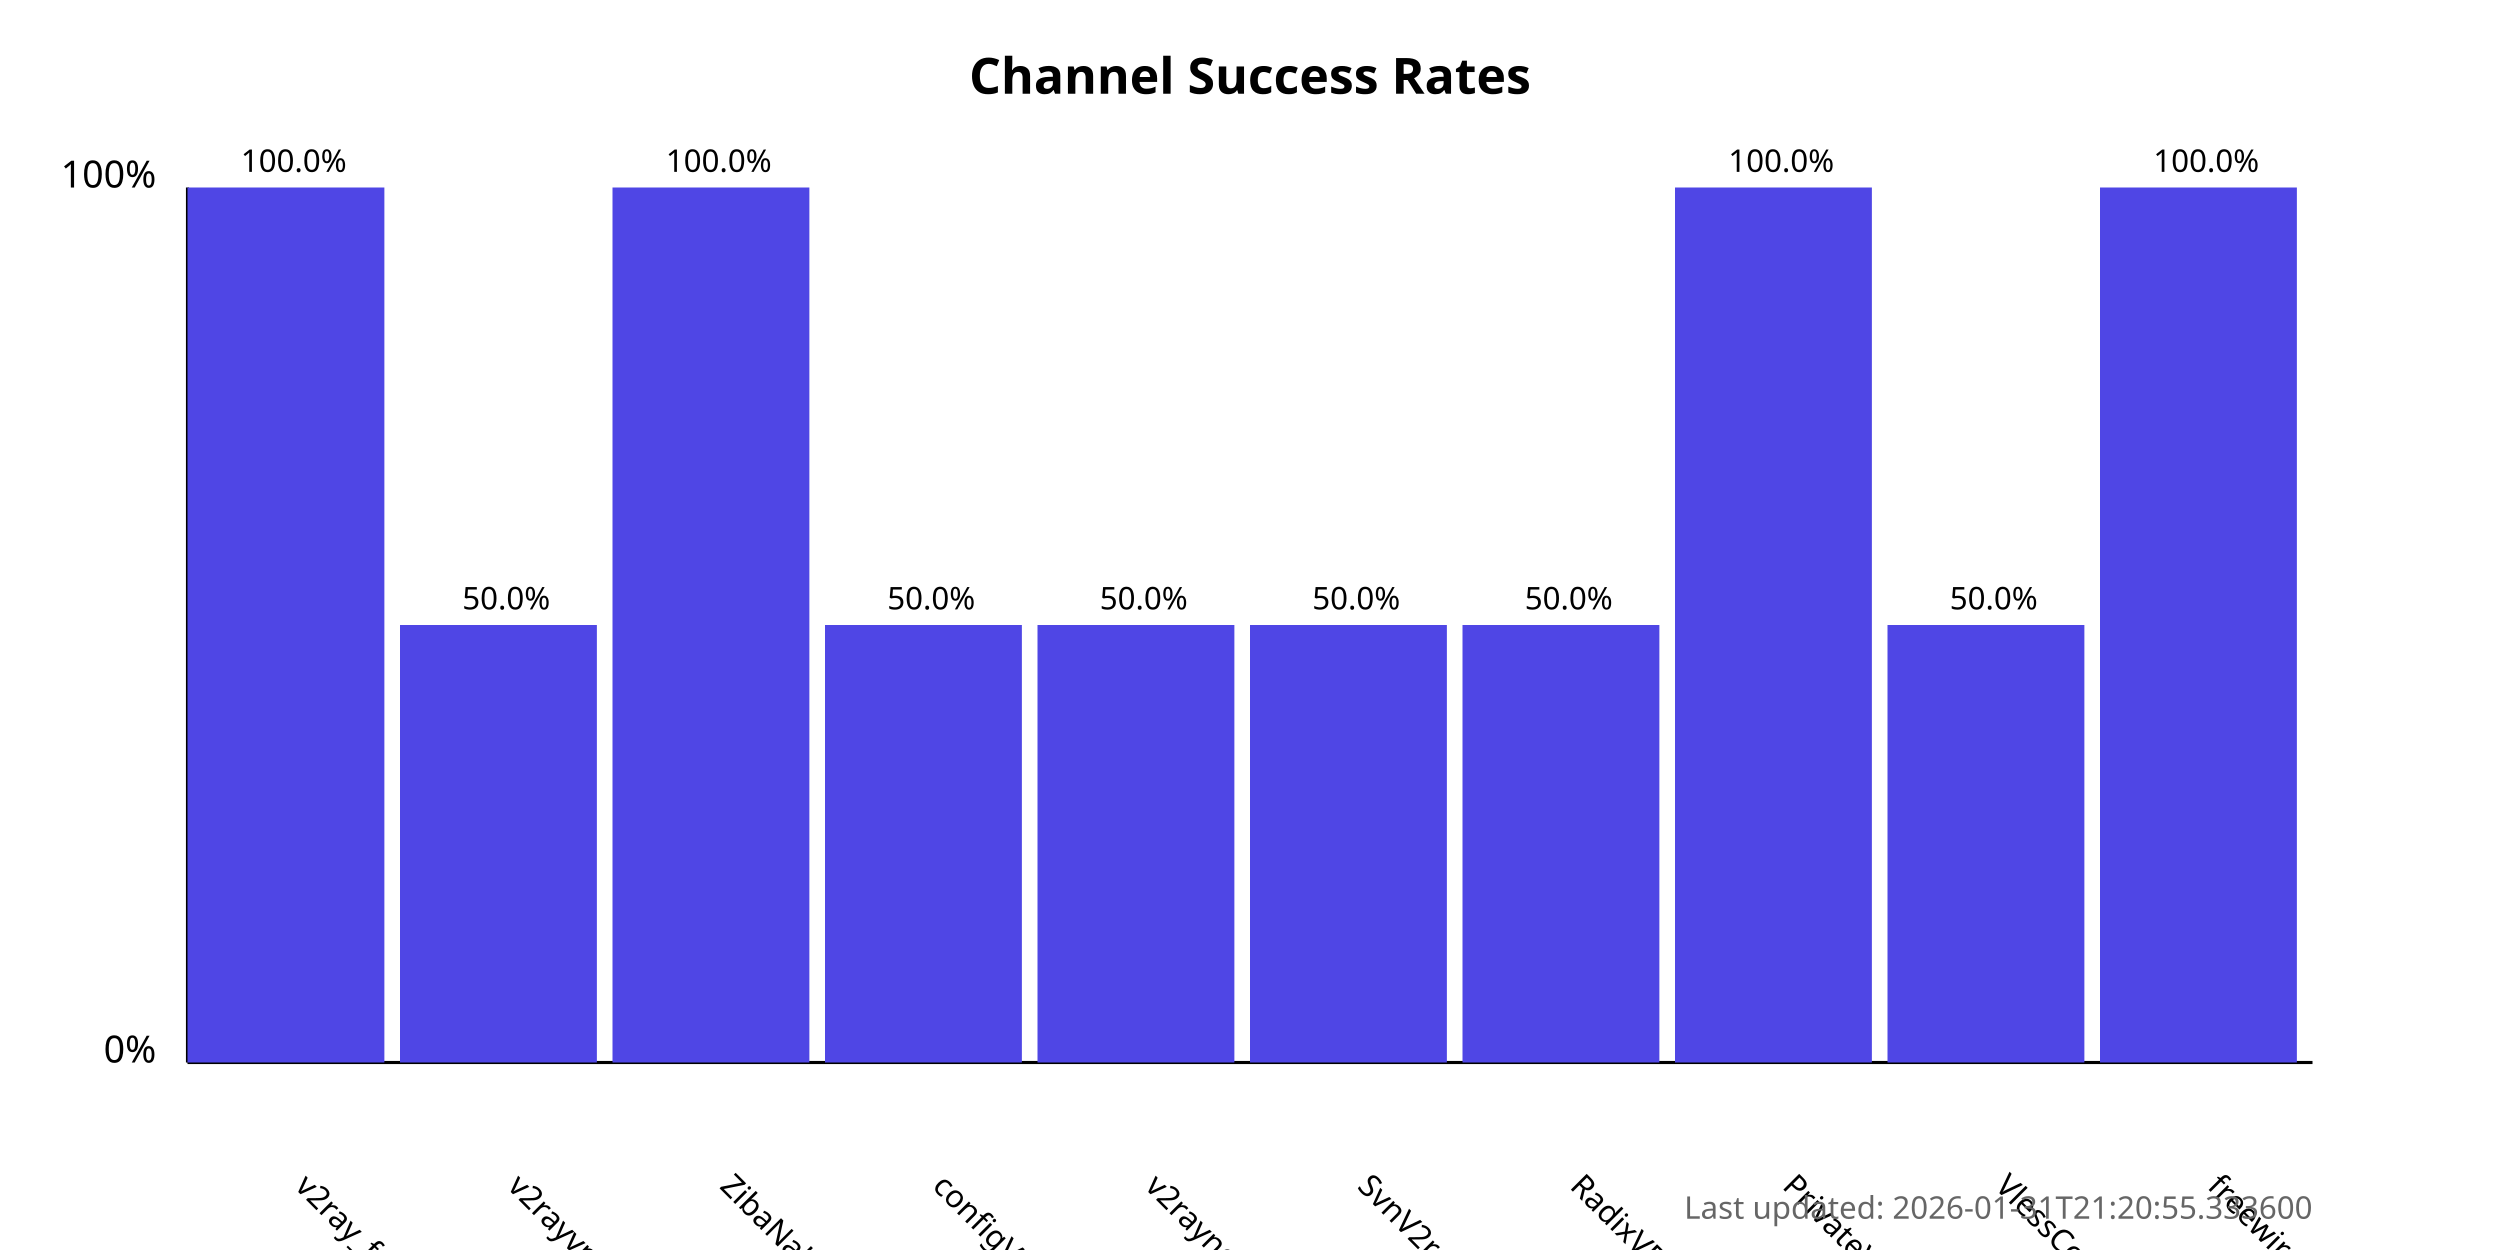
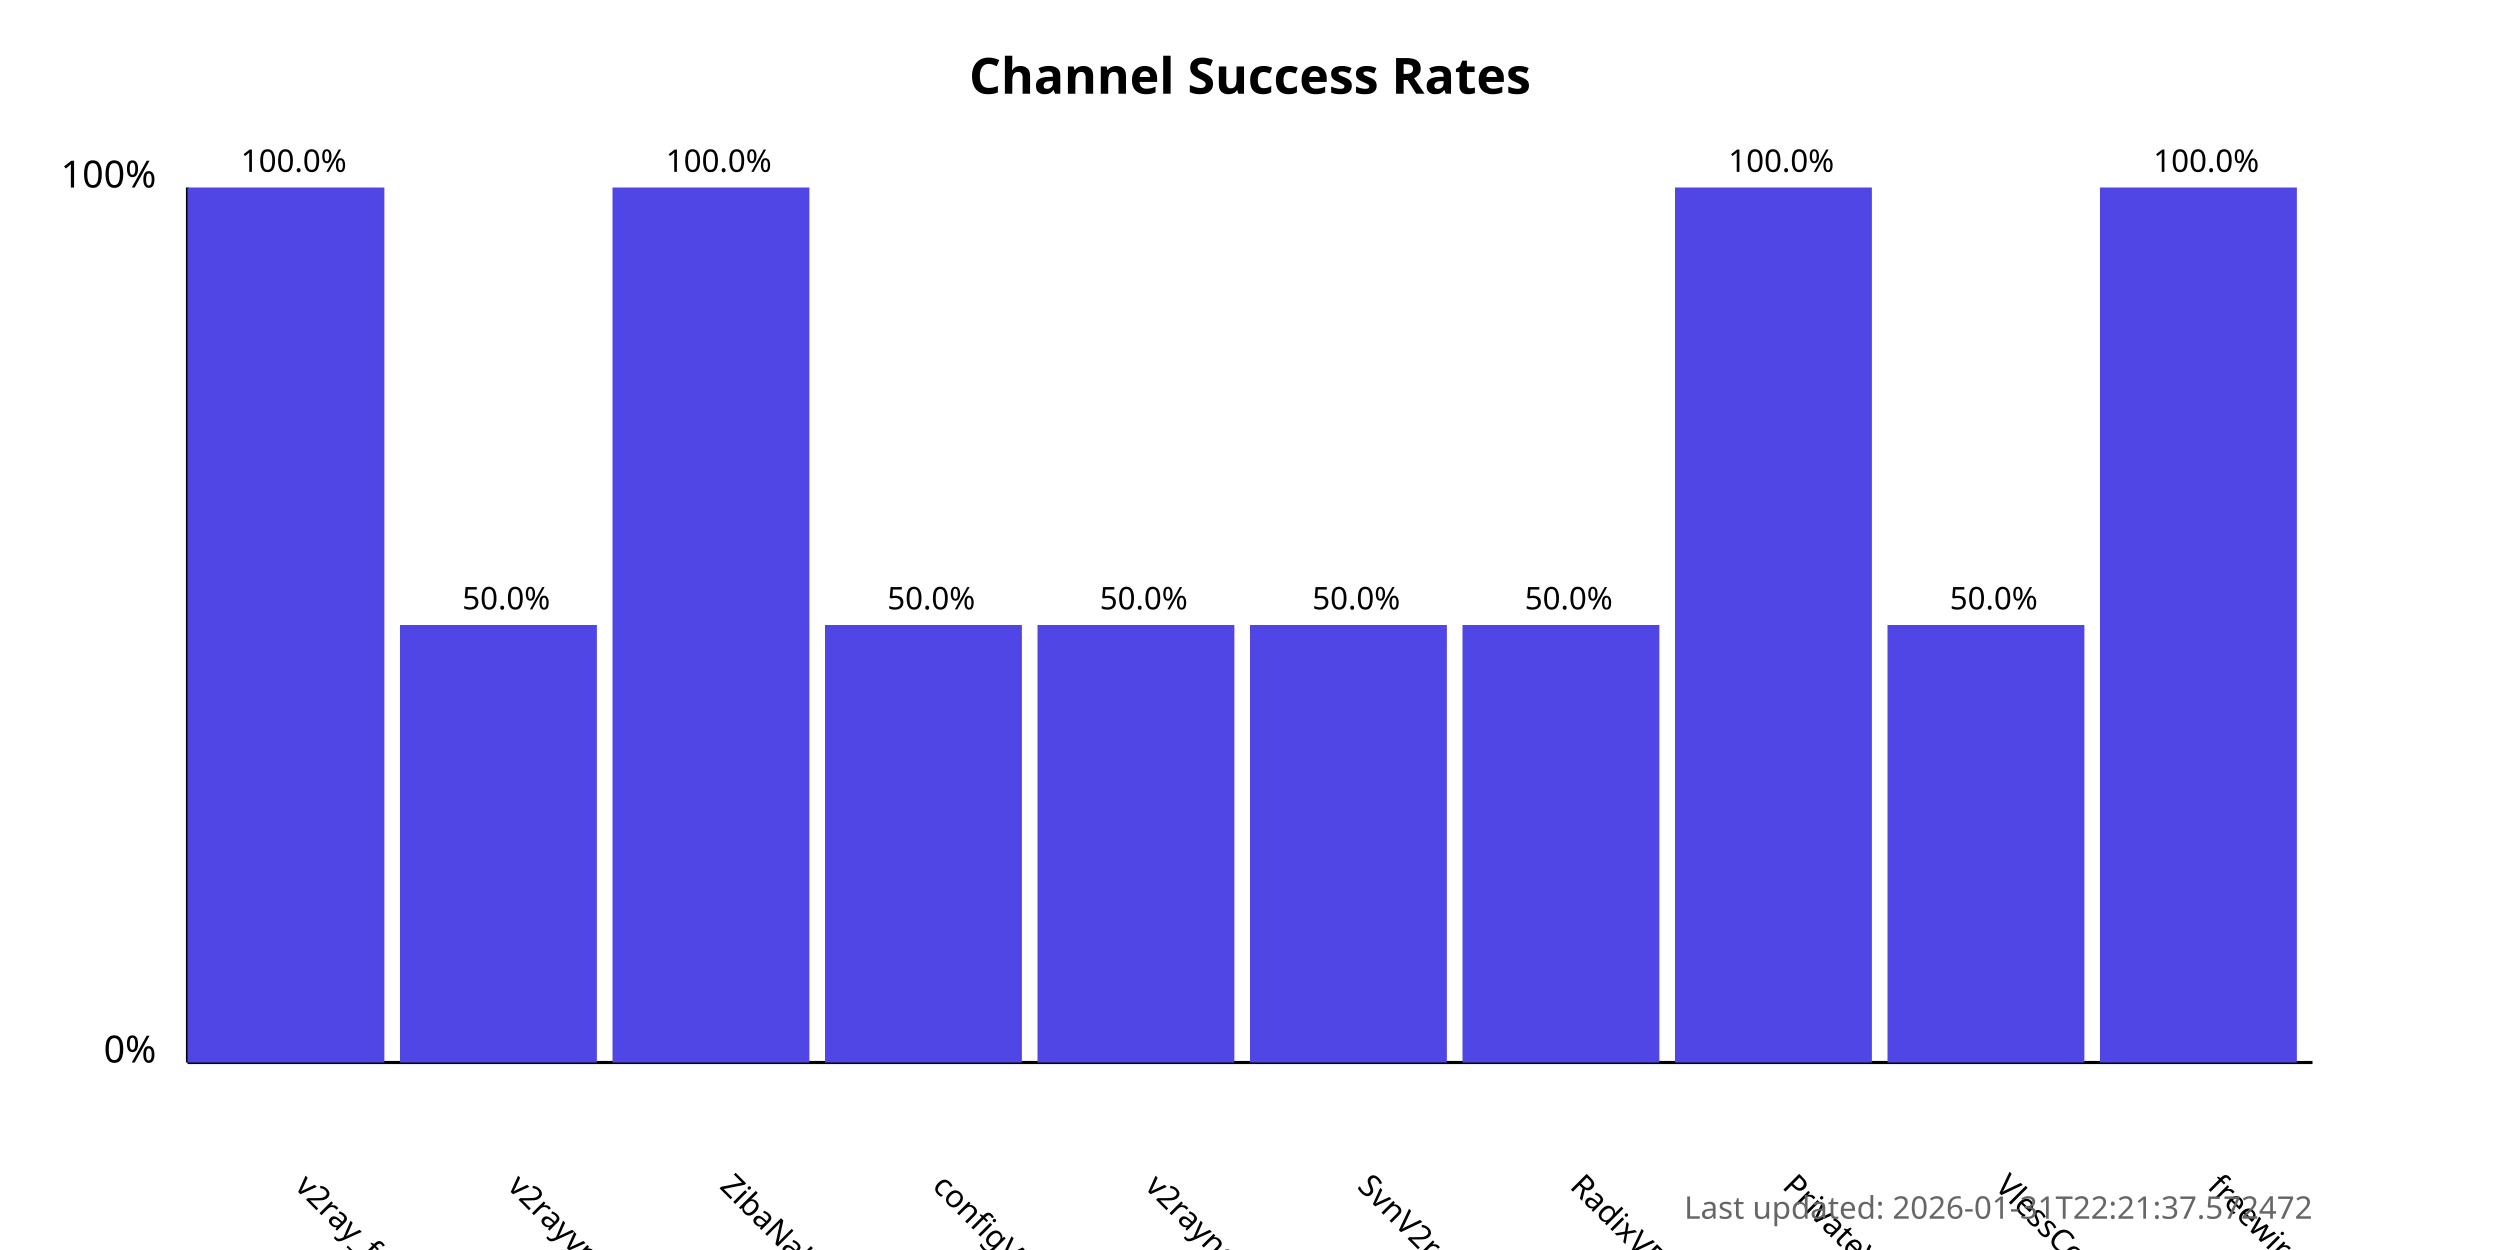
<svg xmlns="http://www.w3.org/2000/svg" width="800" height="400">
  <style>
            .chart-title { font: bold 16px sans-serif; }
            .axis-label { font: 12px sans-serif; }
            .tick-label { font: 10px sans-serif; }
            .bar { fill: #4f46e5; }
            .bar:hover { fill: #6366f1; }
            .timestamp { font: 10px sans-serif; fill: #666; }
        </style>
  <text x="400.0" y="30" text-anchor="middle" class="chart-title">
            Channel Success Rates
        </text>
  <line x1="60" y1="340" x2="60" y2="60" stroke="black" stroke-width="1" />
  <line x1="60" y1="340" x2="740" y2="340" stroke="black" stroke-width="1" />
  <text x="50" y="340" text-anchor="end" class="axis-label">0%</text>
  <text x="50" y="60" text-anchor="end" class="axis-label">100%</text>
  <g>
    <rect x="60" y="60.0" width="63.0" height="280.0" class="bar" />
    <text x="94.0" y="380" transform="rotate(45, 94.0, 380)" text-anchor="start" class="tick-label">
                v2ray_free_conf
            </text>
    <text x="94.0" y="55.0" text-anchor="middle" class="tick-label">
                100.0%
            </text>
  </g>
  <g>
    <rect x="128.0" y="200.0" width="63.0" height="140.0" class="bar" />
    <text x="162.0" y="380" transform="rotate(45, 162.0, 380)" text-anchor="start" class="tick-label">
                v2rayvpno
            </text>
    <text x="162.0" y="195.0" text-anchor="middle" class="tick-label">
                50.0%
            </text>
  </g>
  <g>
    <rect x="196.0" y="60.0" width="63.0" height="280.0" class="bar" />
    <text x="230.0" y="380" transform="rotate(45, 230.0, 380)" text-anchor="start" class="tick-label">
                ZibaNabz
            </text>
    <text x="230.0" y="55.0" text-anchor="middle" class="tick-label">
                100.0%
            </text>
  </g>
  <g>
    <rect x="264.0" y="200.0" width="63.0" height="140.0" class="bar" />
    <text x="298.0" y="380" transform="rotate(45, 298.0, 380)" text-anchor="start" class="tick-label">
                configV2rayForFree
            </text>
    <text x="298.0" y="195.0" text-anchor="middle" class="tick-label">
                50.0%
            </text>
  </g>
  <g>
    <rect x="332.0" y="200.0" width="63.0" height="140.0" class="bar" />
    <text x="366.0" y="380" transform="rotate(45, 366.0, 380)" text-anchor="start" class="tick-label">
                v2rayngvpn
            </text>
    <text x="366.0" y="195.0" text-anchor="middle" class="tick-label">
                50.0%
            </text>
  </g>
  <g>
    <rect x="400.0" y="200.0" width="63.0" height="140.0" class="bar" />
    <text x="434.0" y="380" transform="rotate(45, 434.0, 380)" text-anchor="start" class="tick-label">
                SvnV2ray
            </text>
    <text x="434.0" y="195.0" text-anchor="middle" class="tick-label">
                50.0%
            </text>
  </g>
  <g>
    <rect x="468.0" y="200.0" width="63.0" height="140.0" class="bar" />
    <text x="502.0" y="380" transform="rotate(45, 502.0, 380)" text-anchor="start" class="tick-label">
                RadixVPN
            </text>
    <text x="502.0" y="195.0" text-anchor="middle" class="tick-label">
                50.0%
            </text>
  </g>
  <g>
    <rect x="536.0" y="60.0" width="63.0" height="280.0" class="bar" />
    <text x="570.0" y="380" transform="rotate(45, 570.0, 380)" text-anchor="start" class="tick-label">
                PrivateVPNs
            </text>
    <text x="570.0" y="55.0" text-anchor="middle" class="tick-label">
                100.0%
            </text>
  </g>
  <g>
    <rect x="604.0" y="200.0" width="63.0" height="140.0" class="bar" />
    <text x="638.0" y="380" transform="rotate(45, 638.0, 380)" text-anchor="start" class="tick-label">
                VlessConfig
            </text>
    <text x="638.0" y="195.0" text-anchor="middle" class="tick-label">
                50.0%
            </text>
  </g>
  <g>
    <rect x="672.0" y="60.0" width="63.0" height="280.0" class="bar" />
    <text x="706.0" y="380" transform="rotate(45, 706.0, 380)" text-anchor="start" class="tick-label">
                freewireguard
            </text>
    <text x="706.0" y="55.0" text-anchor="middle" class="tick-label">
                100.0%
            </text>
  </g>
  <text x="740" y="390" text-anchor="end" class="timestamp">
-             Last updated: 2026-01-31T21:20:55.333600
+             Last updated: 2026-01-31T22:21:37.572472
        </text>
</svg>
